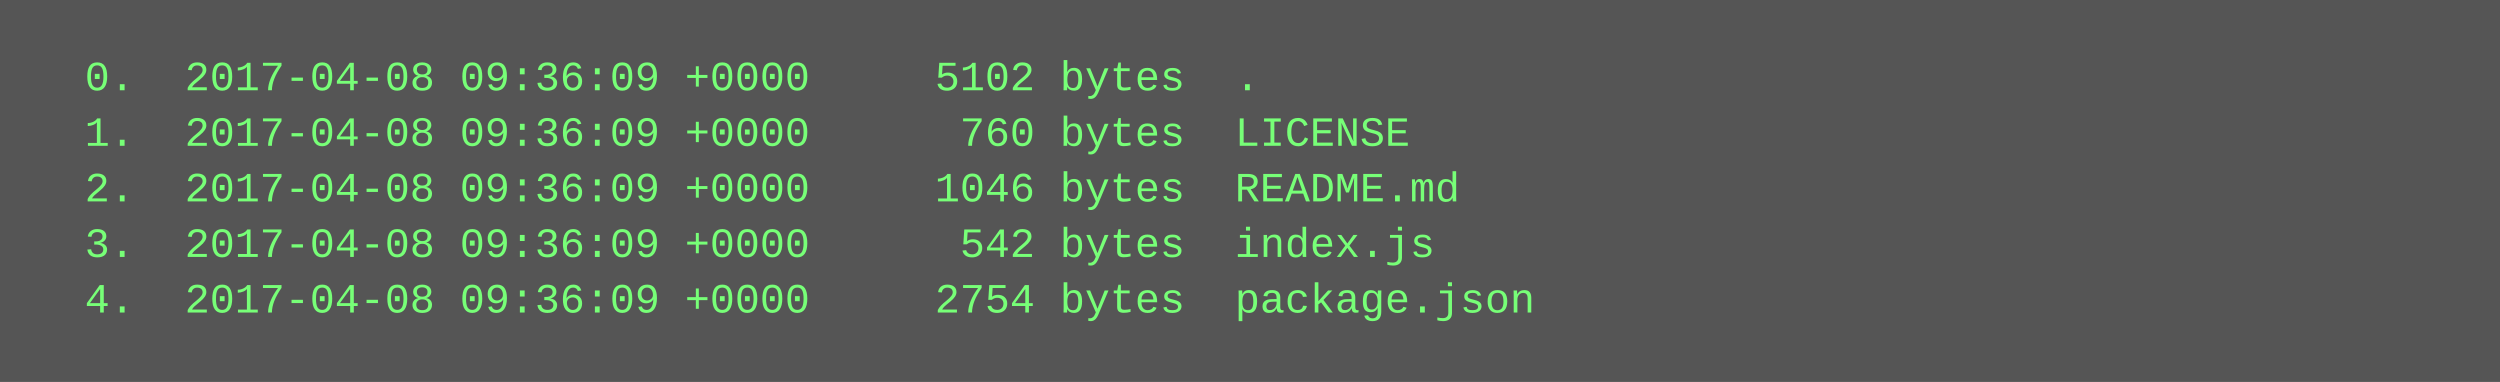
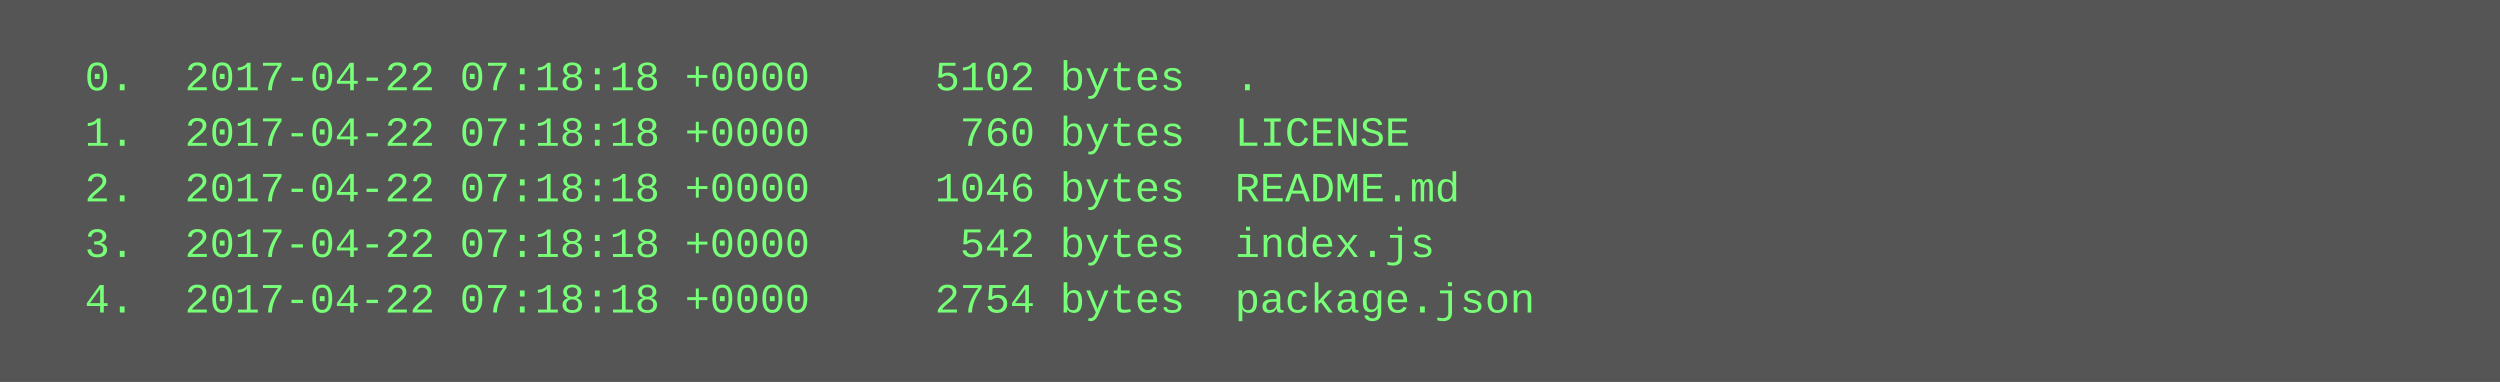
<svg xmlns="http://www.w3.org/2000/svg" height="110" width="720">
  <rect height="110" fill="#555" width="720" />
  <text fill="#7f7" font-family="Courier New" font-size="12" xml:space="preserve">
-     <tspan x="10" y="26">  0.  2017-04-08 09:36:09 +0000     5102 bytes  .</tspan>
-     <tspan x="10" y="42">  1.  2017-04-08 09:36:09 +0000      760 bytes  LICENSE</tspan>
-     <tspan x="10" y="58">  2.  2017-04-08 09:36:09 +0000     1046 bytes  README.md</tspan>
-     <tspan x="10" y="74">  3.  2017-04-08 09:36:09 +0000      542 bytes  index.js</tspan>
-     <tspan x="10" y="90">  4.  2017-04-08 09:36:09 +0000     2754 bytes  package.json</tspan>
+     <tspan x="10" y="26">  0.  2017-04-22 07:18:18 +0000     5102 bytes  .</tspan>
+     <tspan x="10" y="42">  1.  2017-04-22 07:18:18 +0000      760 bytes  LICENSE</tspan>
+     <tspan x="10" y="58">  2.  2017-04-22 07:18:18 +0000     1046 bytes  README.md</tspan>
+     <tspan x="10" y="74">  3.  2017-04-22 07:18:18 +0000      542 bytes  index.js</tspan>
+     <tspan x="10" y="90">  4.  2017-04-22 07:18:18 +0000     2754 bytes  package.json</tspan>
  </text>
</svg>
